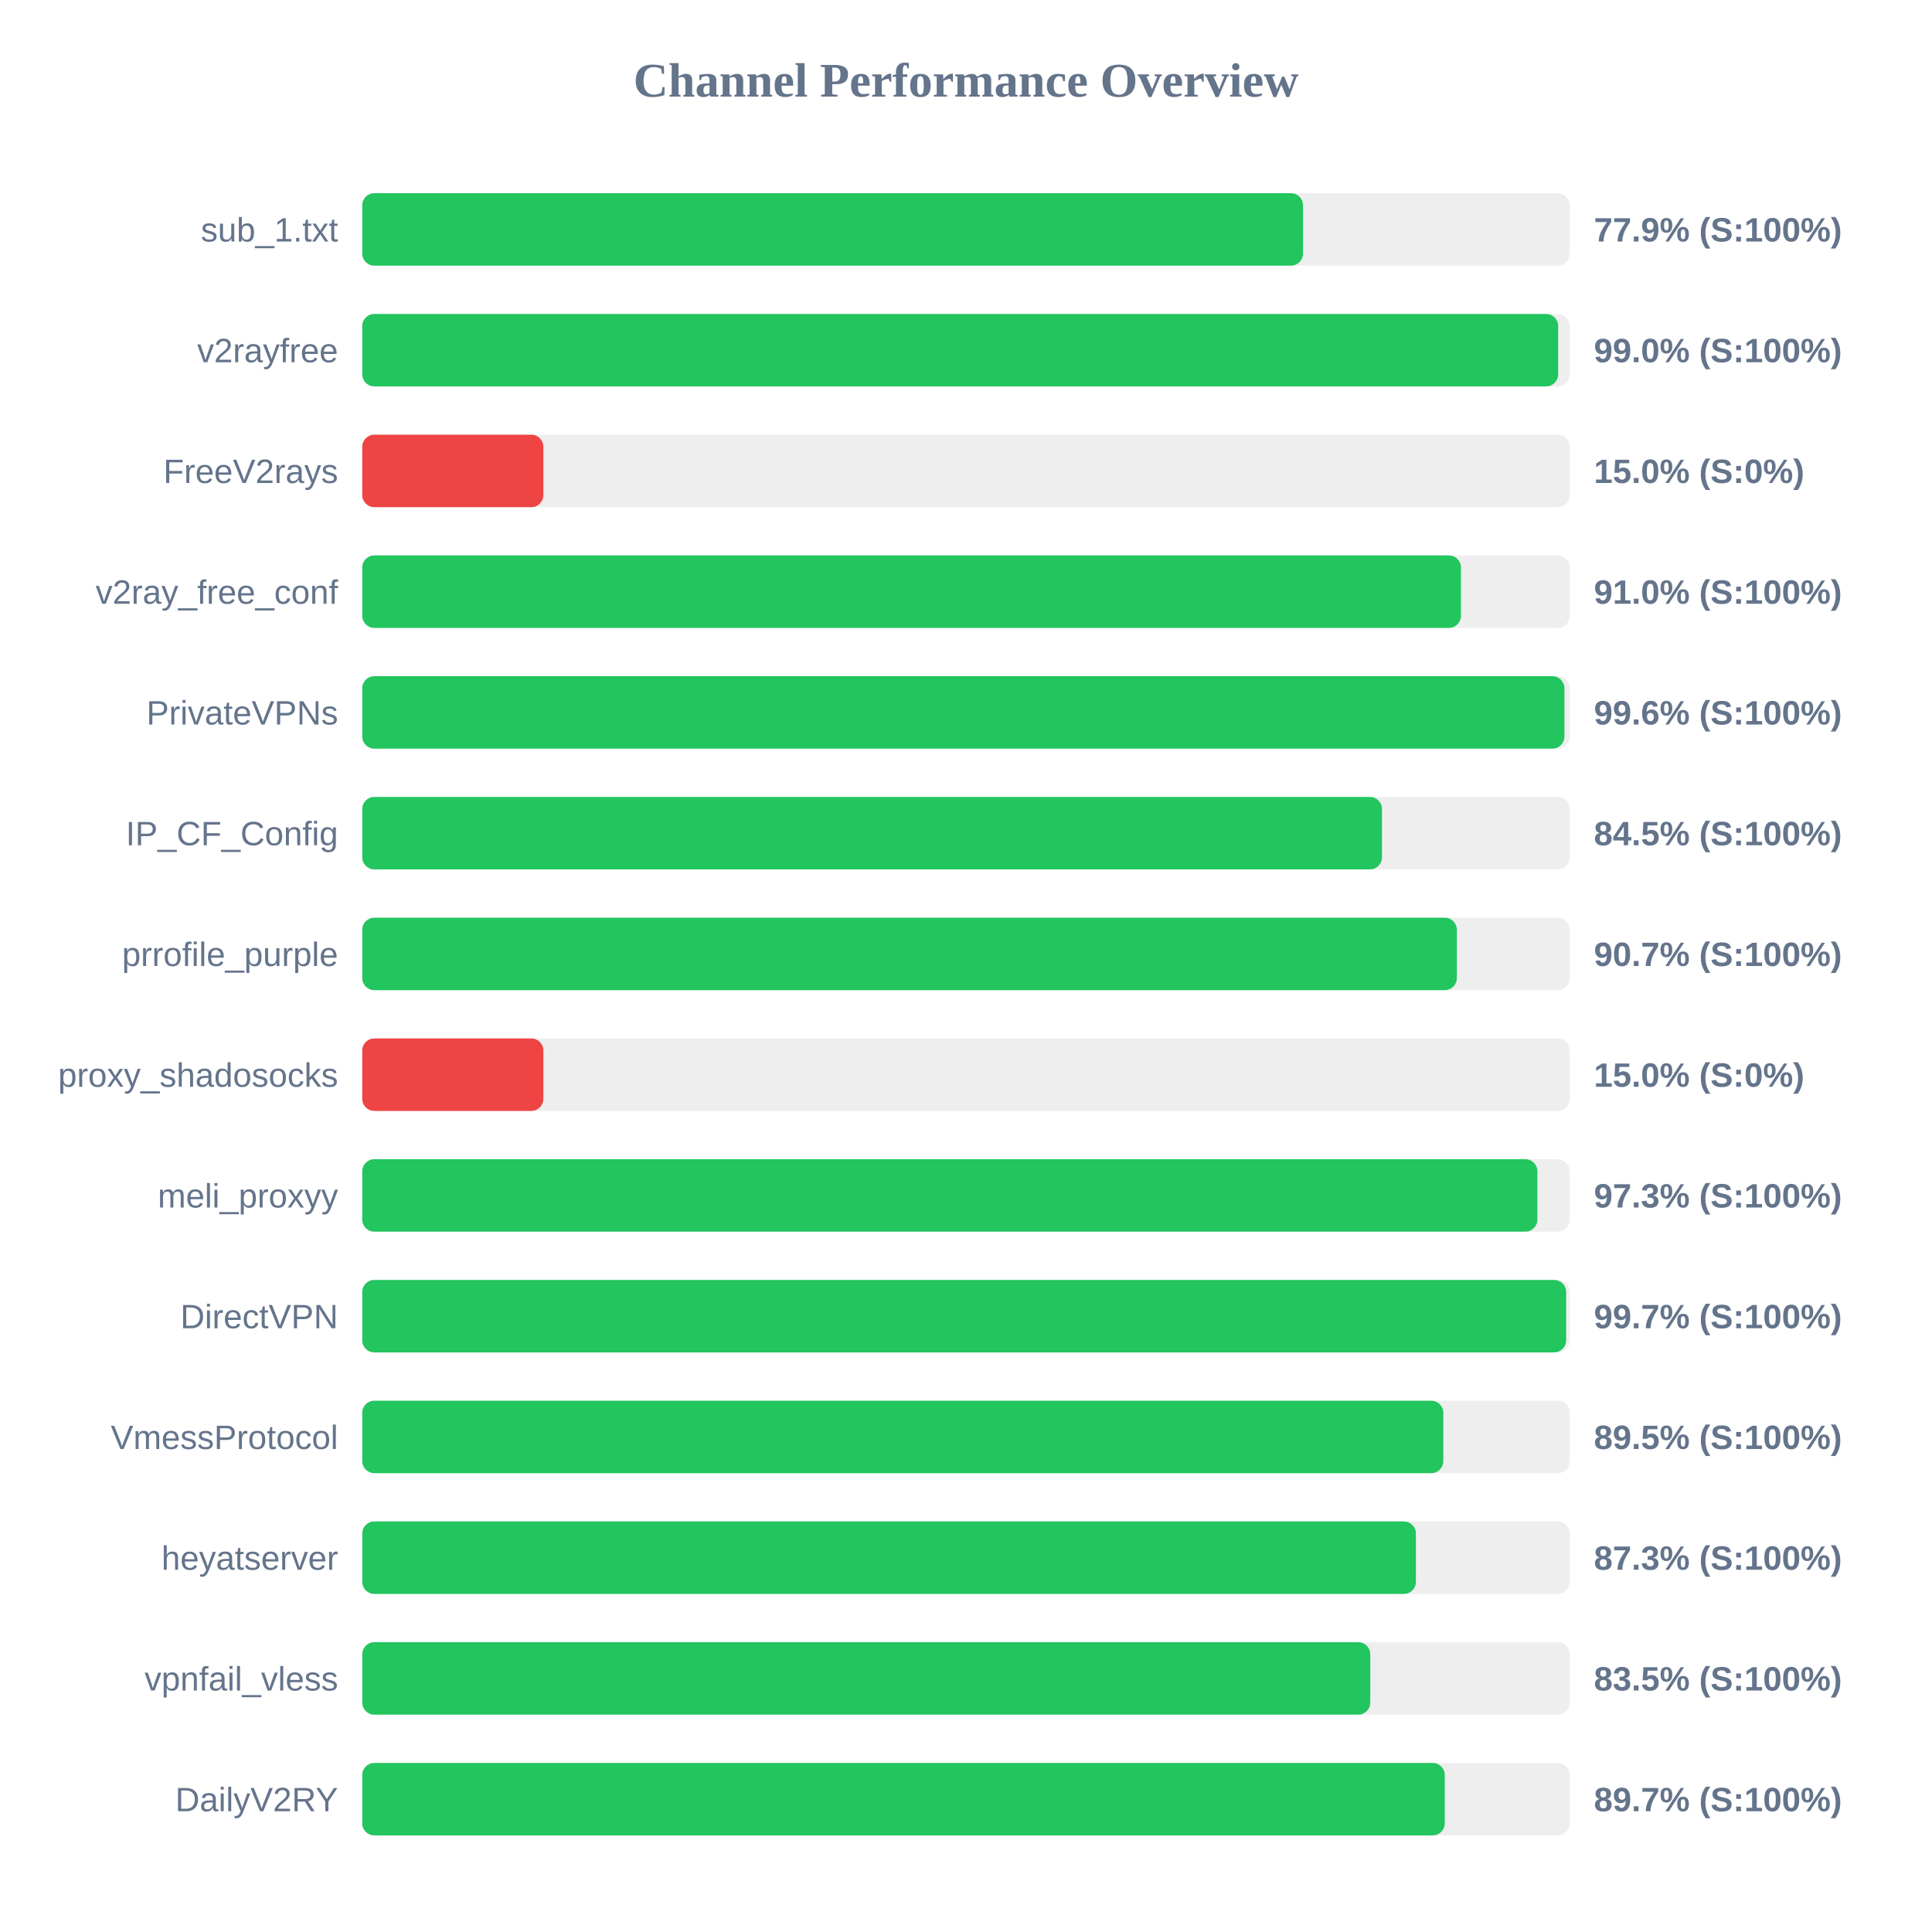
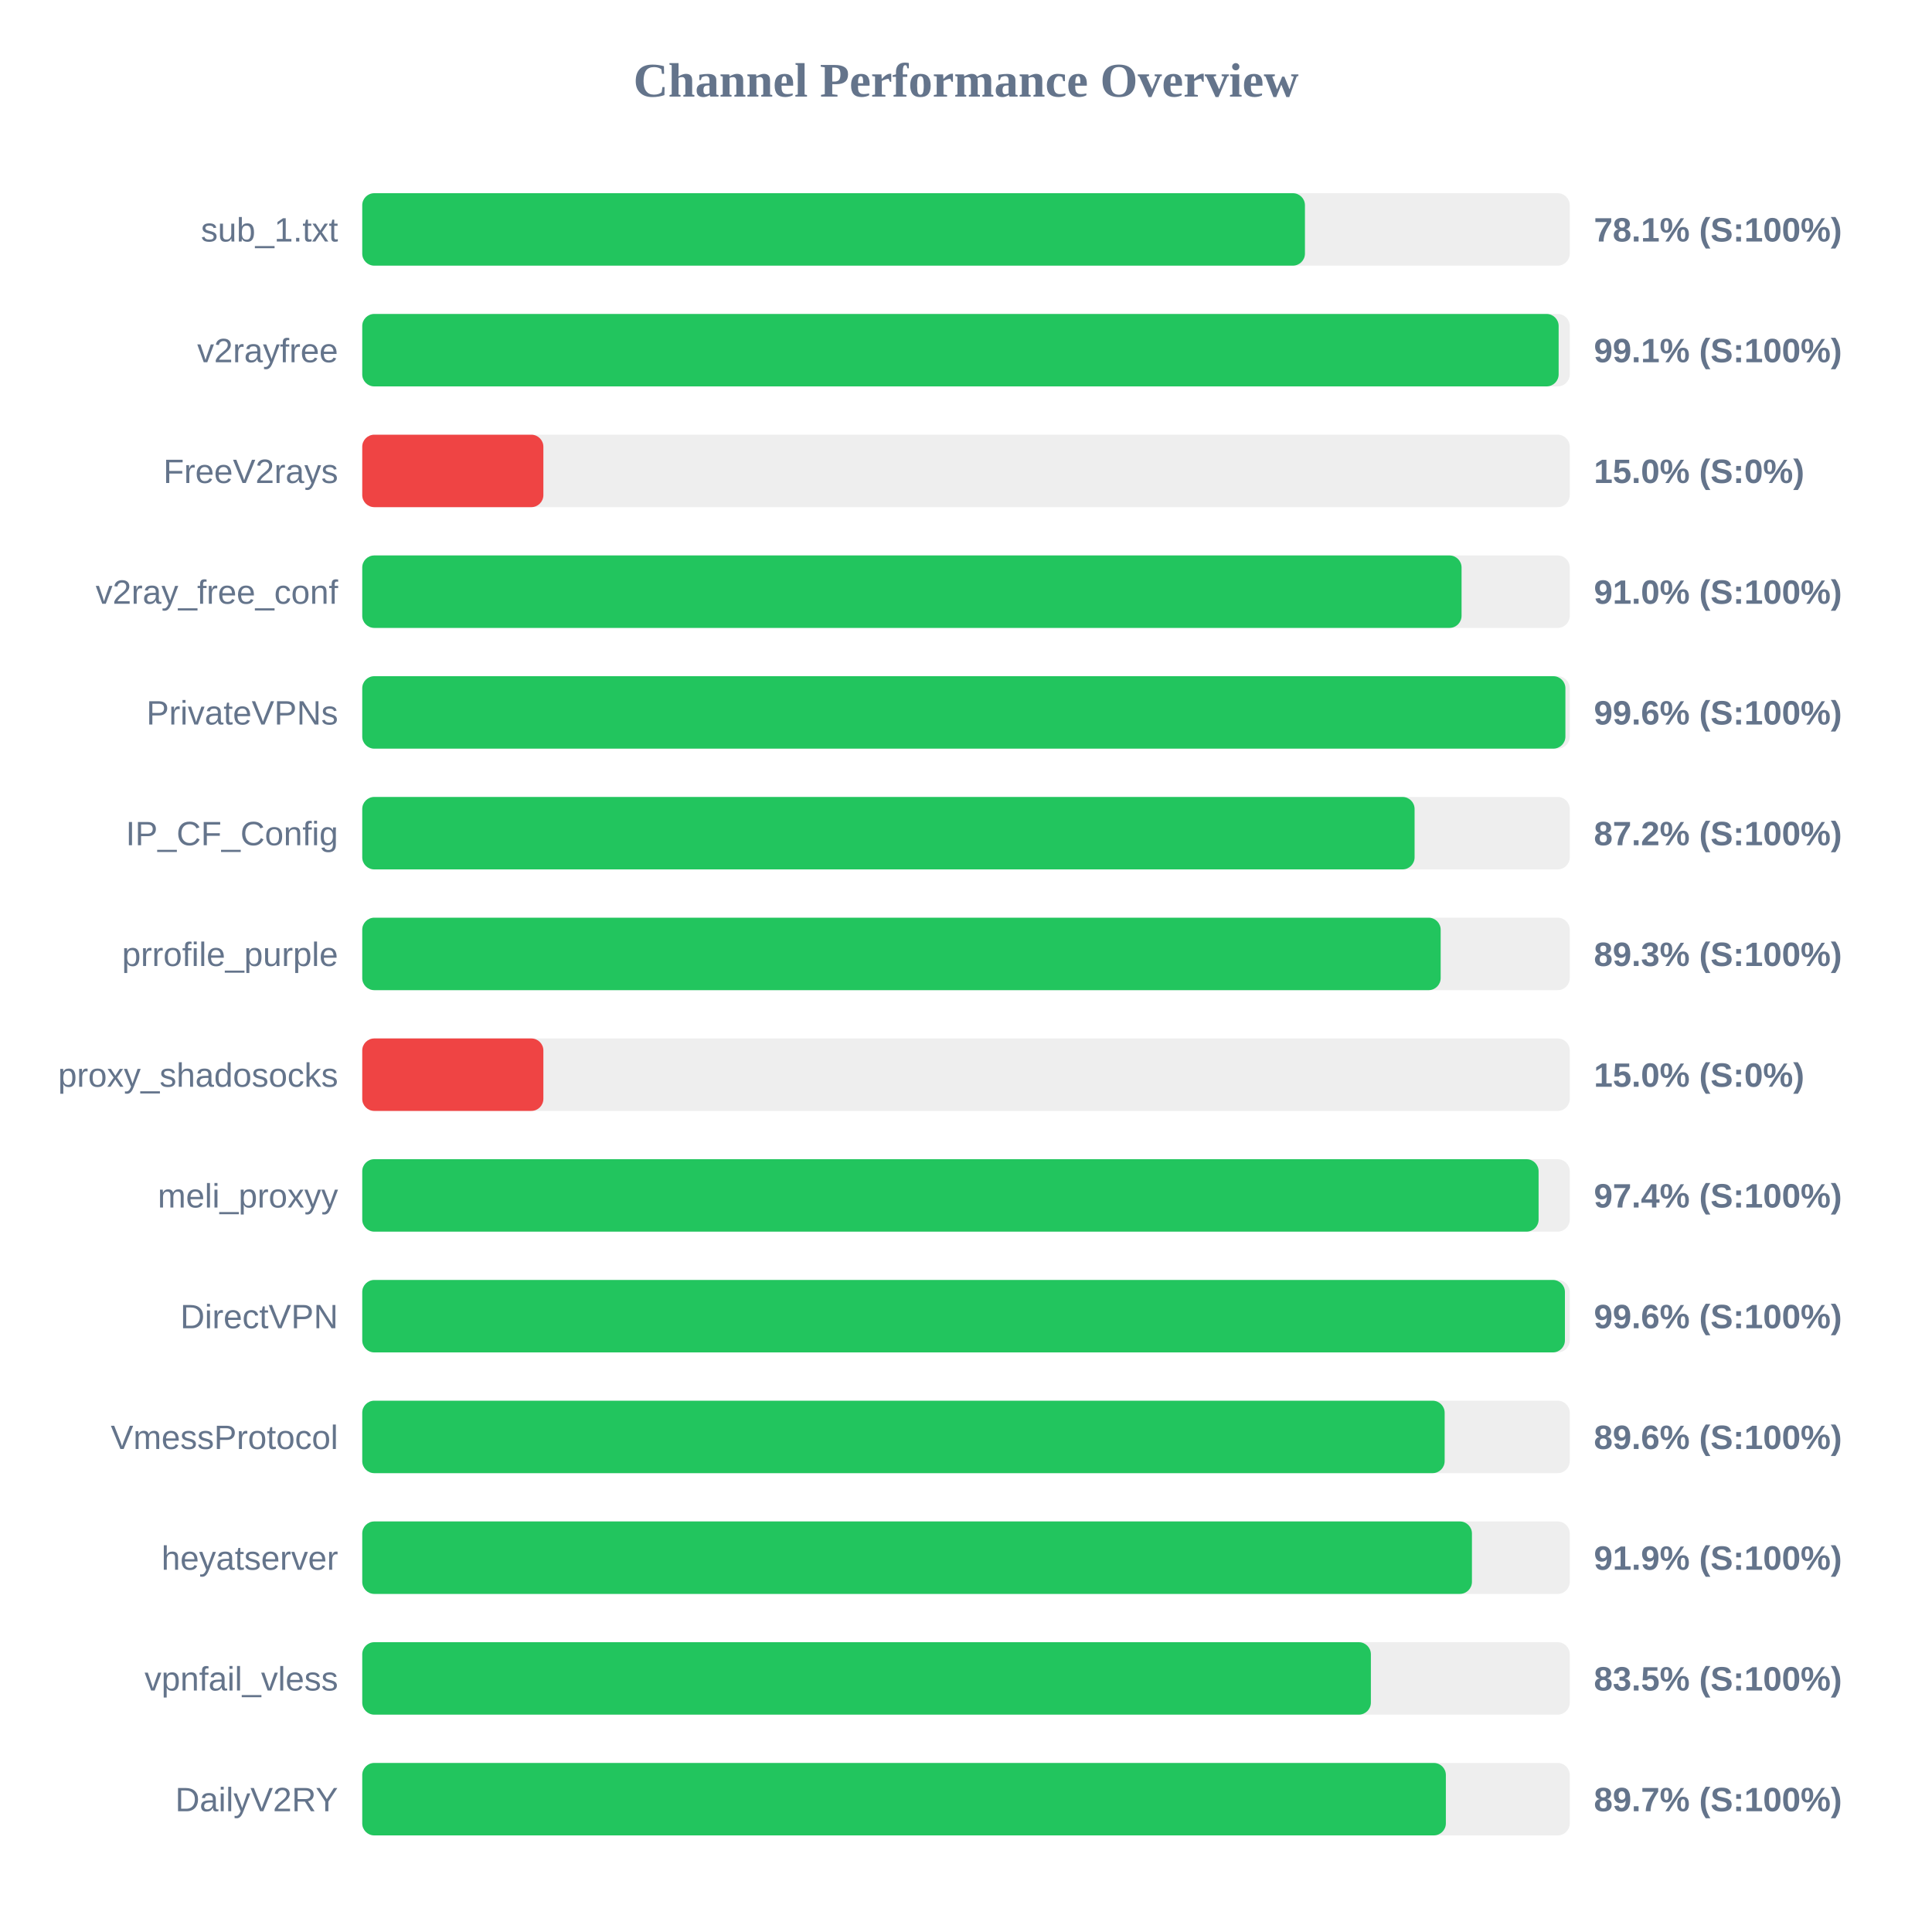
<svg xmlns="http://www.w3.org/2000/svg" width="800" height="800" version="1.1">
  <style>
        .row { font: 14px Arial; fill: #64748b; }
        .score { font: bold 14px Arial; fill: #64748b; }
    </style>
  <text x="400" y="40" text-anchor="middle" font-size="20px" font-weight="bold" fill="#64748b">Channel Performance Overview</text>
  <rect x="150" y="80" width="500" height="30" fill="#eee" rx="5" />
-   <rect x="150" y="80" width="389.55" height="30" fill="#22c55e" rx="5" />
+   <rect x="150" y="80" width="390.35" height="30" fill="#22c55e" rx="5" />
  <text x="140" y="100" text-anchor="end" class="row">sub_1.txt</text>
-   <text x="660" y="100" text-anchor="start" class="score">77.9% (S:100%)</text>
+   <text x="660" y="100" text-anchor="start" class="score">78.1% (S:100%)</text>
  <rect x="150" y="130" width="500" height="30" fill="#eee" rx="5" />
-   <rect x="150" y="130" width="495.2" height="30" fill="#22c55e" rx="5" />
+   <rect x="150" y="130" width="495.4" height="30" fill="#22c55e" rx="5" />
  <text x="140" y="150" text-anchor="end" class="row">v2rayfree</text>
-   <text x="660" y="150" text-anchor="start" class="score">99.0% (S:100%)</text>
+   <text x="660" y="150" text-anchor="start" class="score">99.1% (S:100%)</text>
  <rect x="150" y="180" width="500" height="30" fill="#eee" rx="5" />
  <rect x="150" y="180" width="75.0" height="30" fill="#ef4444" rx="5" />
  <text x="140" y="200" text-anchor="end" class="row">FreeV2rays</text>
  <text x="660" y="200" text-anchor="start" class="score">15.0% (S:0%)</text>
  <rect x="150" y="230" width="500" height="30" fill="#eee" rx="5" />
-   <rect x="150" y="230" width="454.95" height="30" fill="#22c55e" rx="5" />
+   <rect x="150" y="230" width="455.2" height="30" fill="#22c55e" rx="5" />
  <text x="140" y="250" text-anchor="end" class="row">v2ray_free_conf</text>
  <text x="660" y="250" text-anchor="start" class="score">91.0% (S:100%)</text>
  <rect x="150" y="280" width="500" height="30" fill="#eee" rx="5" />
-   <rect x="150" y="280" width="497.8" height="30" fill="#22c55e" rx="5" />
+   <rect x="150" y="280" width="498.2" height="30" fill="#22c55e" rx="5" />
  <text x="140" y="300" text-anchor="end" class="row">PrivateVPNs</text>
  <text x="660" y="300" text-anchor="start" class="score">99.6% (S:100%)</text>
  <rect x="150" y="330" width="500" height="30" fill="#eee" rx="5" />
-   <rect x="150" y="330" width="422.25" height="30" fill="#22c55e" rx="5" />
+   <rect x="150" y="330" width="435.75" height="30" fill="#22c55e" rx="5" />
  <text x="140" y="350" text-anchor="end" class="row">IP_CF_Config</text>
-   <text x="660" y="350" text-anchor="start" class="score">84.5% (S:100%)</text>
+   <text x="660" y="350" text-anchor="start" class="score">87.2% (S:100%)</text>
  <rect x="150" y="380" width="500" height="30" fill="#eee" rx="5" />
-   <rect x="150" y="380" width="453.25" height="30" fill="#22c55e" rx="5" />
+   <rect x="150" y="380" width="446.55" height="30" fill="#22c55e" rx="5" />
  <text x="140" y="400" text-anchor="end" class="row">prrofile_purple</text>
-   <text x="660" y="400" text-anchor="start" class="score">90.7% (S:100%)</text>
+   <text x="660" y="400" text-anchor="start" class="score">89.3% (S:100%)</text>
  <rect x="150" y="430" width="500" height="30" fill="#eee" rx="5" />
  <rect x="150" y="430" width="75.0" height="30" fill="#ef4444" rx="5" />
  <text x="140" y="450" text-anchor="end" class="row">proxy_shadosocks</text>
  <text x="660" y="450" text-anchor="start" class="score">15.0% (S:0%)</text>
  <rect x="150" y="480" width="500" height="30" fill="#eee" rx="5" />
-   <rect x="150" y="480" width="486.6" height="30" fill="#22c55e" rx="5" />
+   <rect x="150" y="480" width="487.1" height="30" fill="#22c55e" rx="5" />
  <text x="140" y="500" text-anchor="end" class="row">meli_proxyy</text>
-   <text x="660" y="500" text-anchor="start" class="score">97.3% (S:100%)</text>
+   <text x="660" y="500" text-anchor="start" class="score">97.4% (S:100%)</text>
  <rect x="150" y="530" width="500" height="30" fill="#eee" rx="5" />
-   <rect x="150" y="530" width="498.5" height="30" fill="#22c55e" rx="5" />
+   <rect x="150" y="530" width="498.0" height="30" fill="#22c55e" rx="5" />
  <text x="140" y="550" text-anchor="end" class="row">DirectVPN</text>
-   <text x="660" y="550" text-anchor="start" class="score">99.7% (S:100%)</text>
+   <text x="660" y="550" text-anchor="start" class="score">99.6% (S:100%)</text>
  <rect x="150" y="580" width="500" height="30" fill="#eee" rx="5" />
-   <rect x="150" y="580" width="447.65" height="30" fill="#22c55e" rx="5" />
+   <rect x="150" y="580" width="448.2" height="30" fill="#22c55e" rx="5" />
  <text x="140" y="600" text-anchor="end" class="row">VmessProtocol</text>
-   <text x="660" y="600" text-anchor="start" class="score">89.5% (S:100%)</text>
+   <text x="660" y="600" text-anchor="start" class="score">89.6% (S:100%)</text>
  <rect x="150" y="630" width="500" height="30" fill="#eee" rx="5" />
-   <rect x="150" y="630" width="436.3" height="30" fill="#22c55e" rx="5" />
+   <rect x="150" y="630" width="459.5" height="30" fill="#22c55e" rx="5" />
  <text x="140" y="650" text-anchor="end" class="row">heyatserver</text>
-   <text x="660" y="650" text-anchor="start" class="score">87.3% (S:100%)</text>
+   <text x="660" y="650" text-anchor="start" class="score">91.9% (S:100%)</text>
  <rect x="150" y="680" width="500" height="30" fill="#eee" rx="5" />
-   <rect x="150" y="680" width="417.4" height="30" fill="#22c55e" rx="5" />
+   <rect x="150" y="680" width="417.65" height="30" fill="#22c55e" rx="5" />
  <text x="140" y="700" text-anchor="end" class="row">vpnfail_vless</text>
  <text x="660" y="700" text-anchor="start" class="score">83.5% (S:100%)</text>
  <rect x="150" y="730" width="500" height="30" fill="#eee" rx="5" />
-   <rect x="150" y="730" width="448.25" height="30" fill="#22c55e" rx="5" />
+   <rect x="150" y="730" width="448.7" height="30" fill="#22c55e" rx="5" />
  <text x="140" y="750" text-anchor="end" class="row">DailyV2RY</text>
  <text x="660" y="750" text-anchor="start" class="score">89.7% (S:100%)</text>
</svg>
